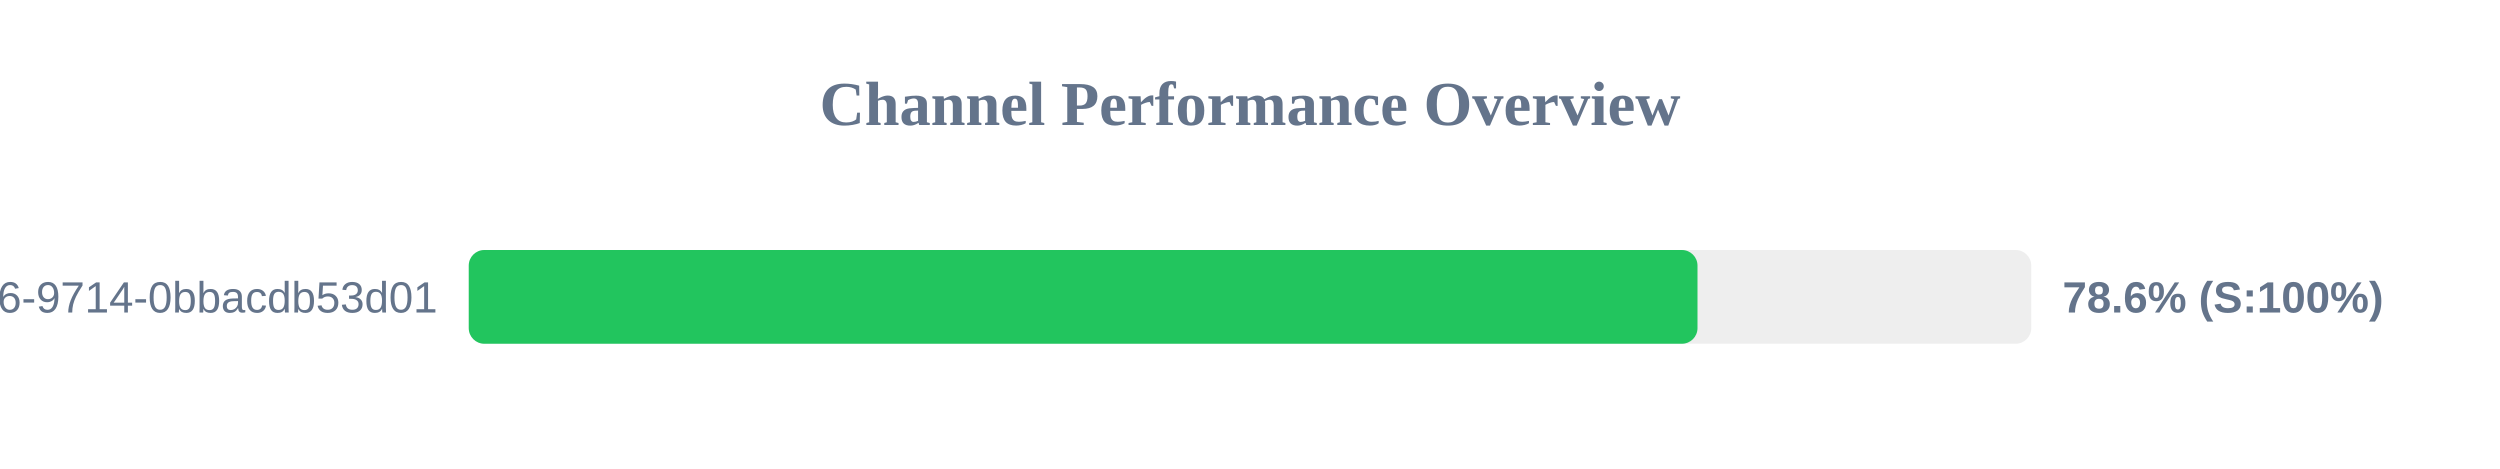
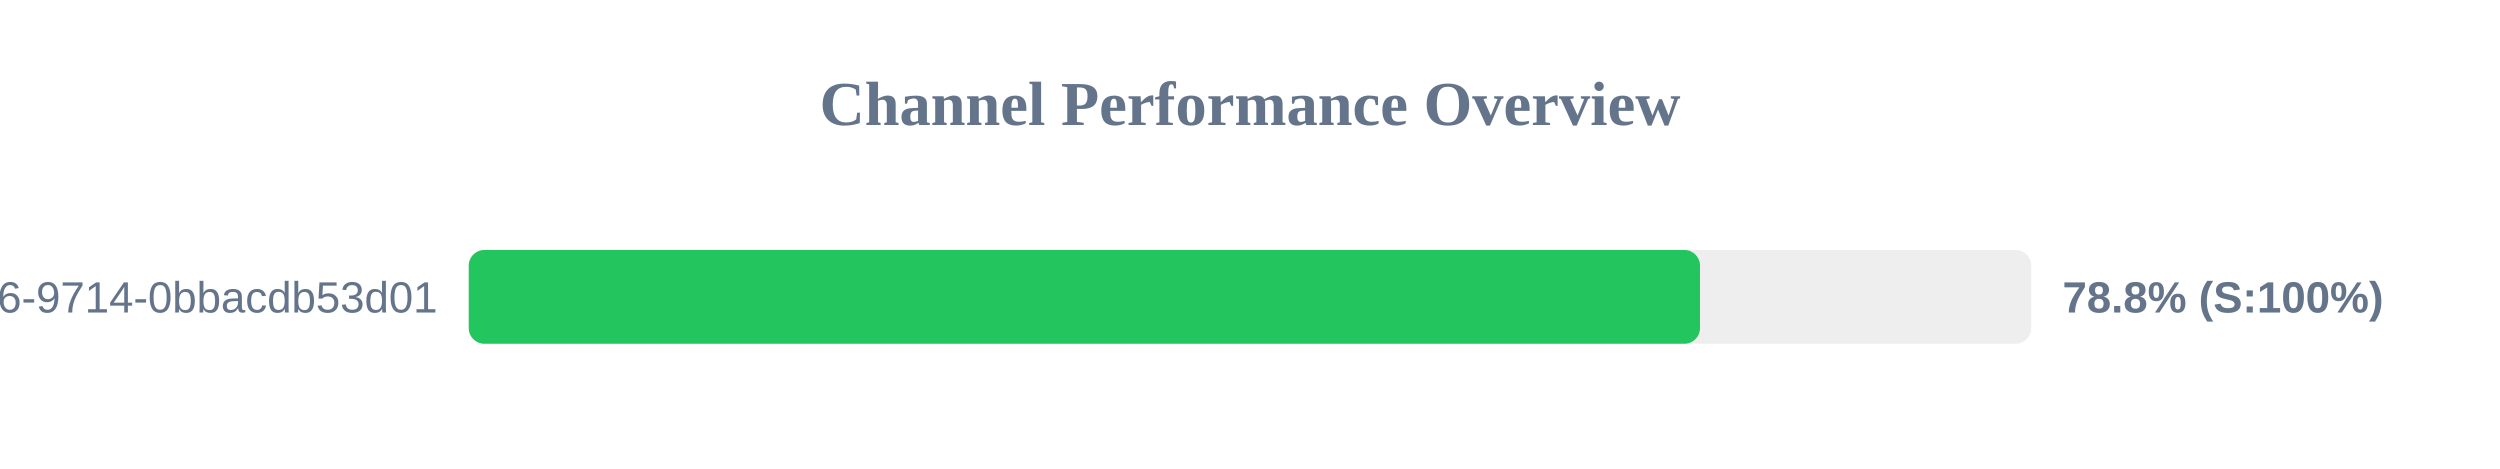
<svg xmlns="http://www.w3.org/2000/svg" width="800" height="150" version="1.1">
  <style>
        .row { font: 14px Arial; fill: #64748b; }
        .score { font: bold 14px Arial; fill: #64748b; }
    </style>
  <text x="400" y="40" text-anchor="middle" font-size="20px" font-weight="bold" fill="#64748b">Channel Performance Overview</text>
  <rect x="150" y="80" width="500" height="30" fill="#eee" rx="5" />
-   <rect x="150" y="80" width="393.2" height="30" fill="#22c55e" rx="5" />
+   <rect x="150" y="80" width="394.0" height="30" fill="#22c55e" rx="5" />
  <text x="140" y="100" text-anchor="end" class="row">?uuid=23125f6e-ec56-4c26-9714-0bbacdb53d01</text>
-   <text x="660" y="100" text-anchor="start" class="score">78.6% (S:100%)</text>
+   <text x="660" y="100" text-anchor="start" class="score">78.8% (S:100%)</text>
</svg>
